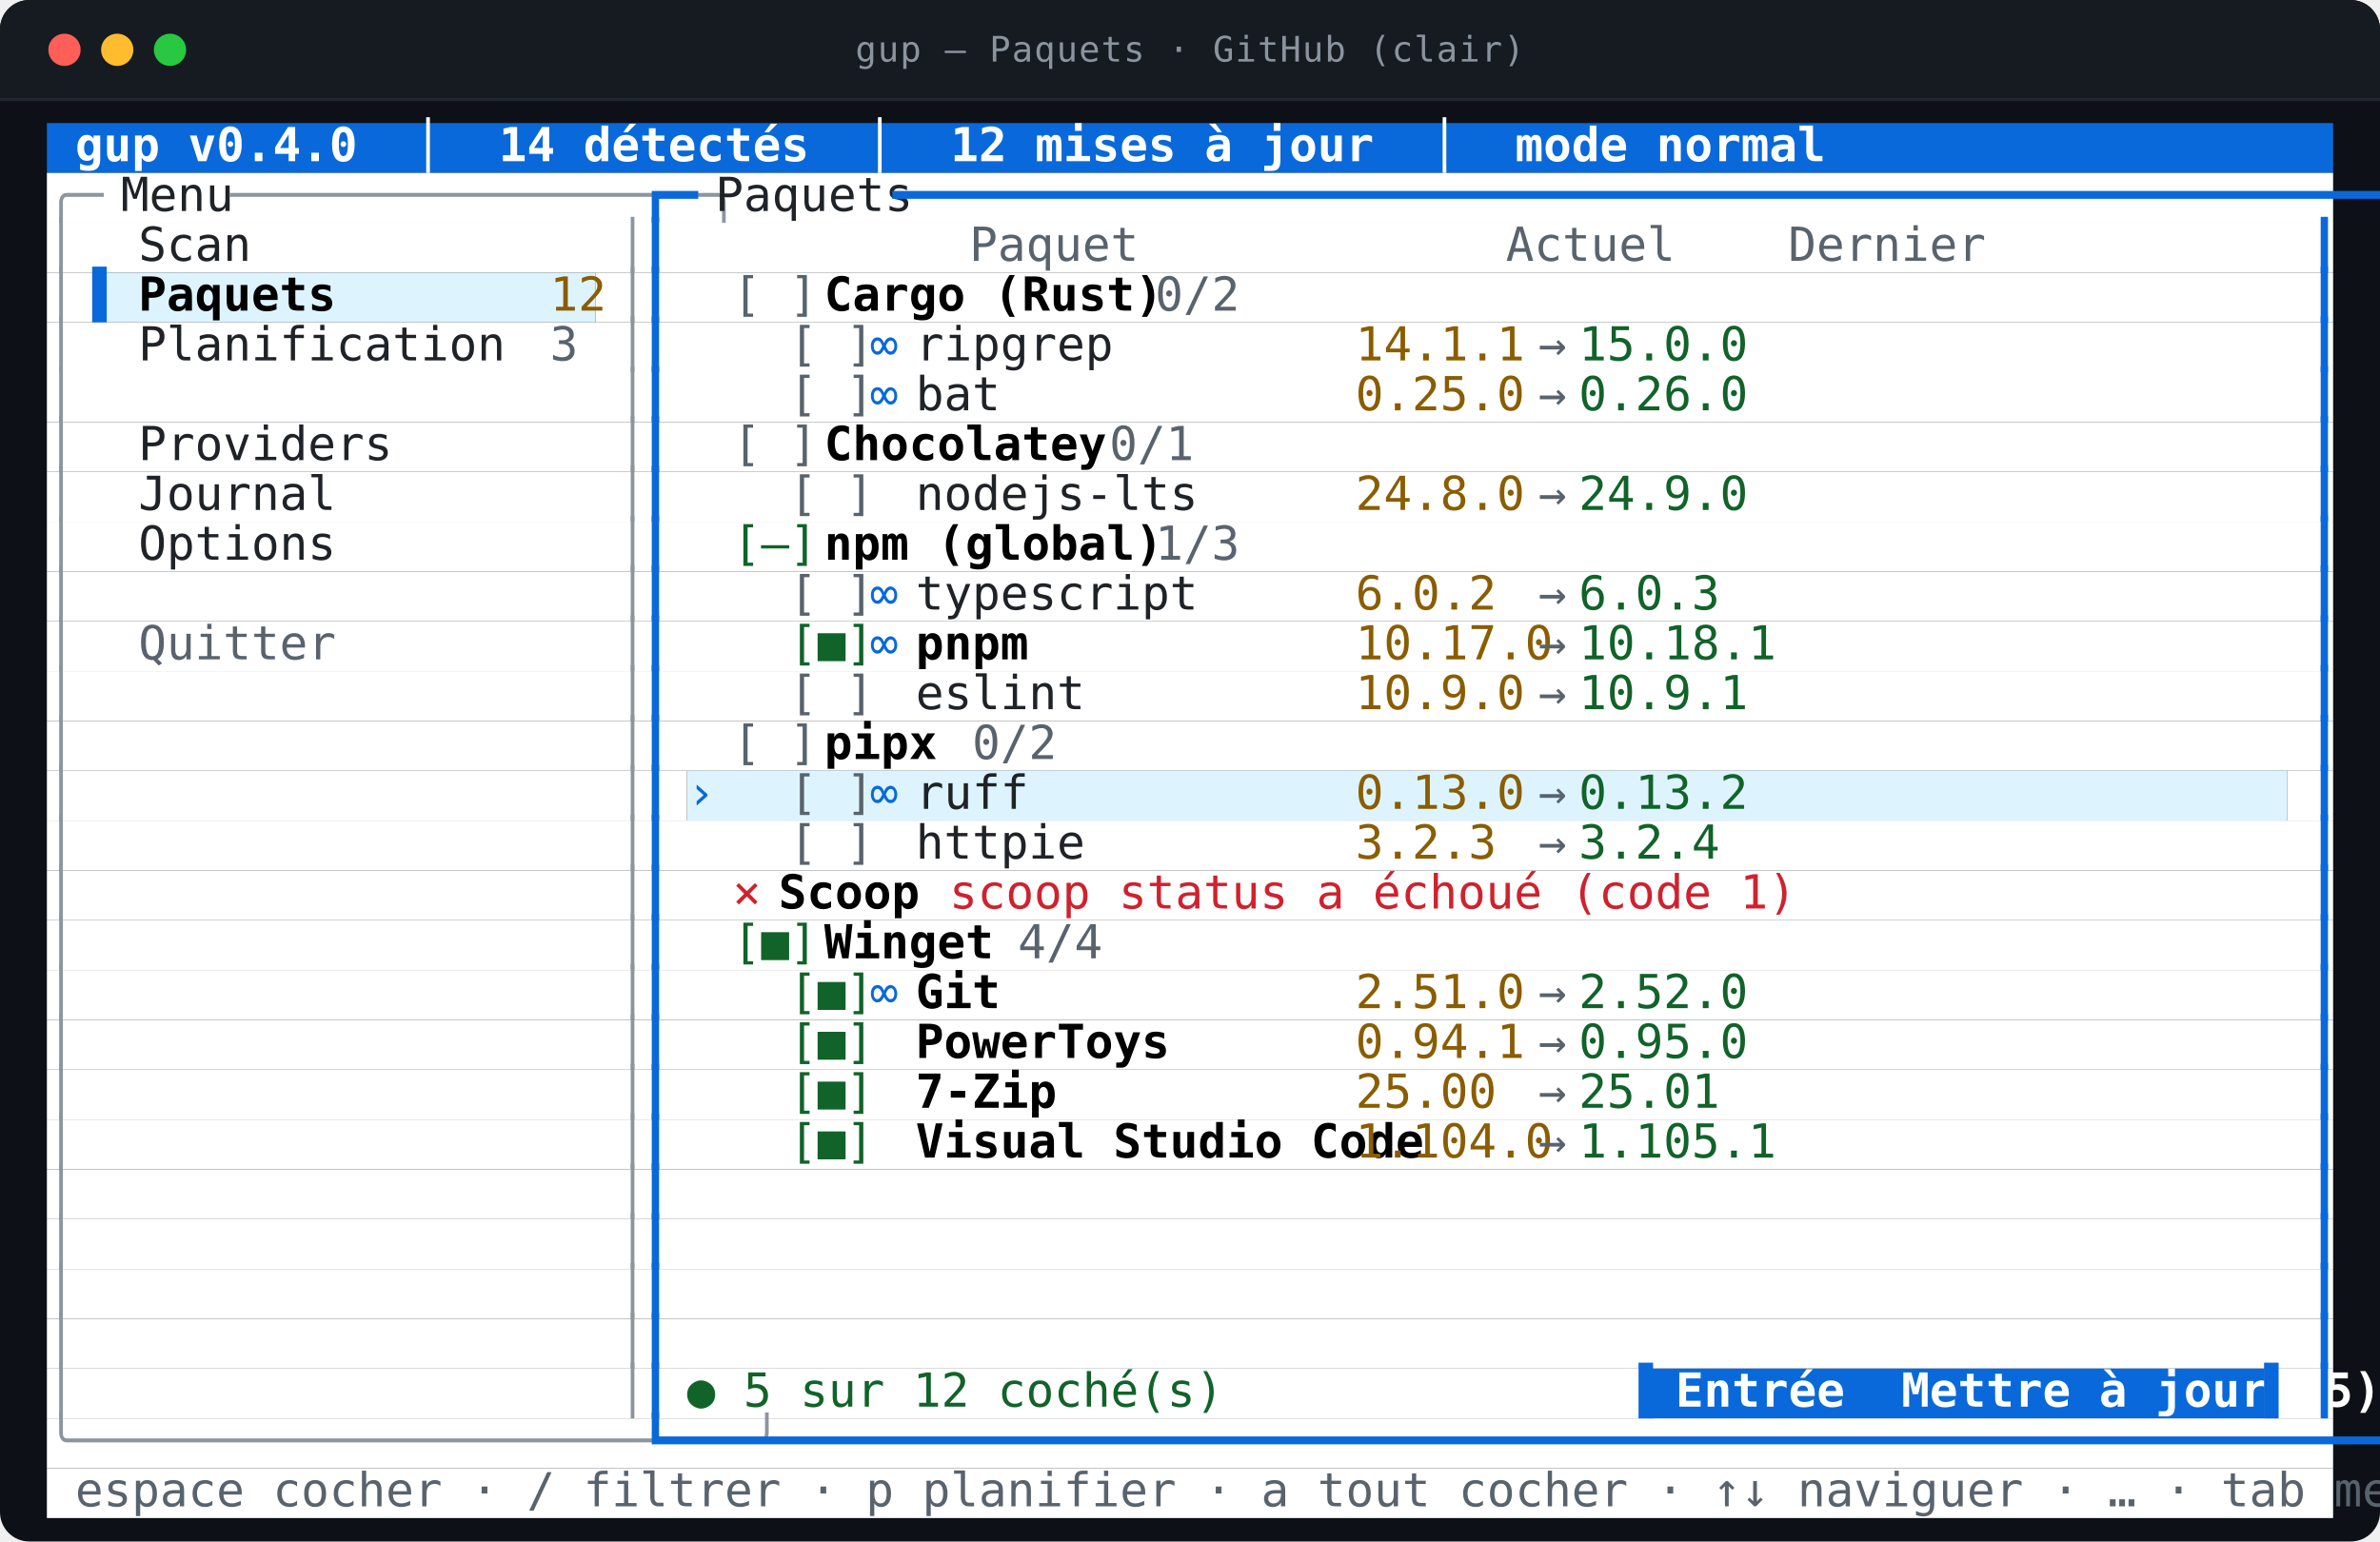
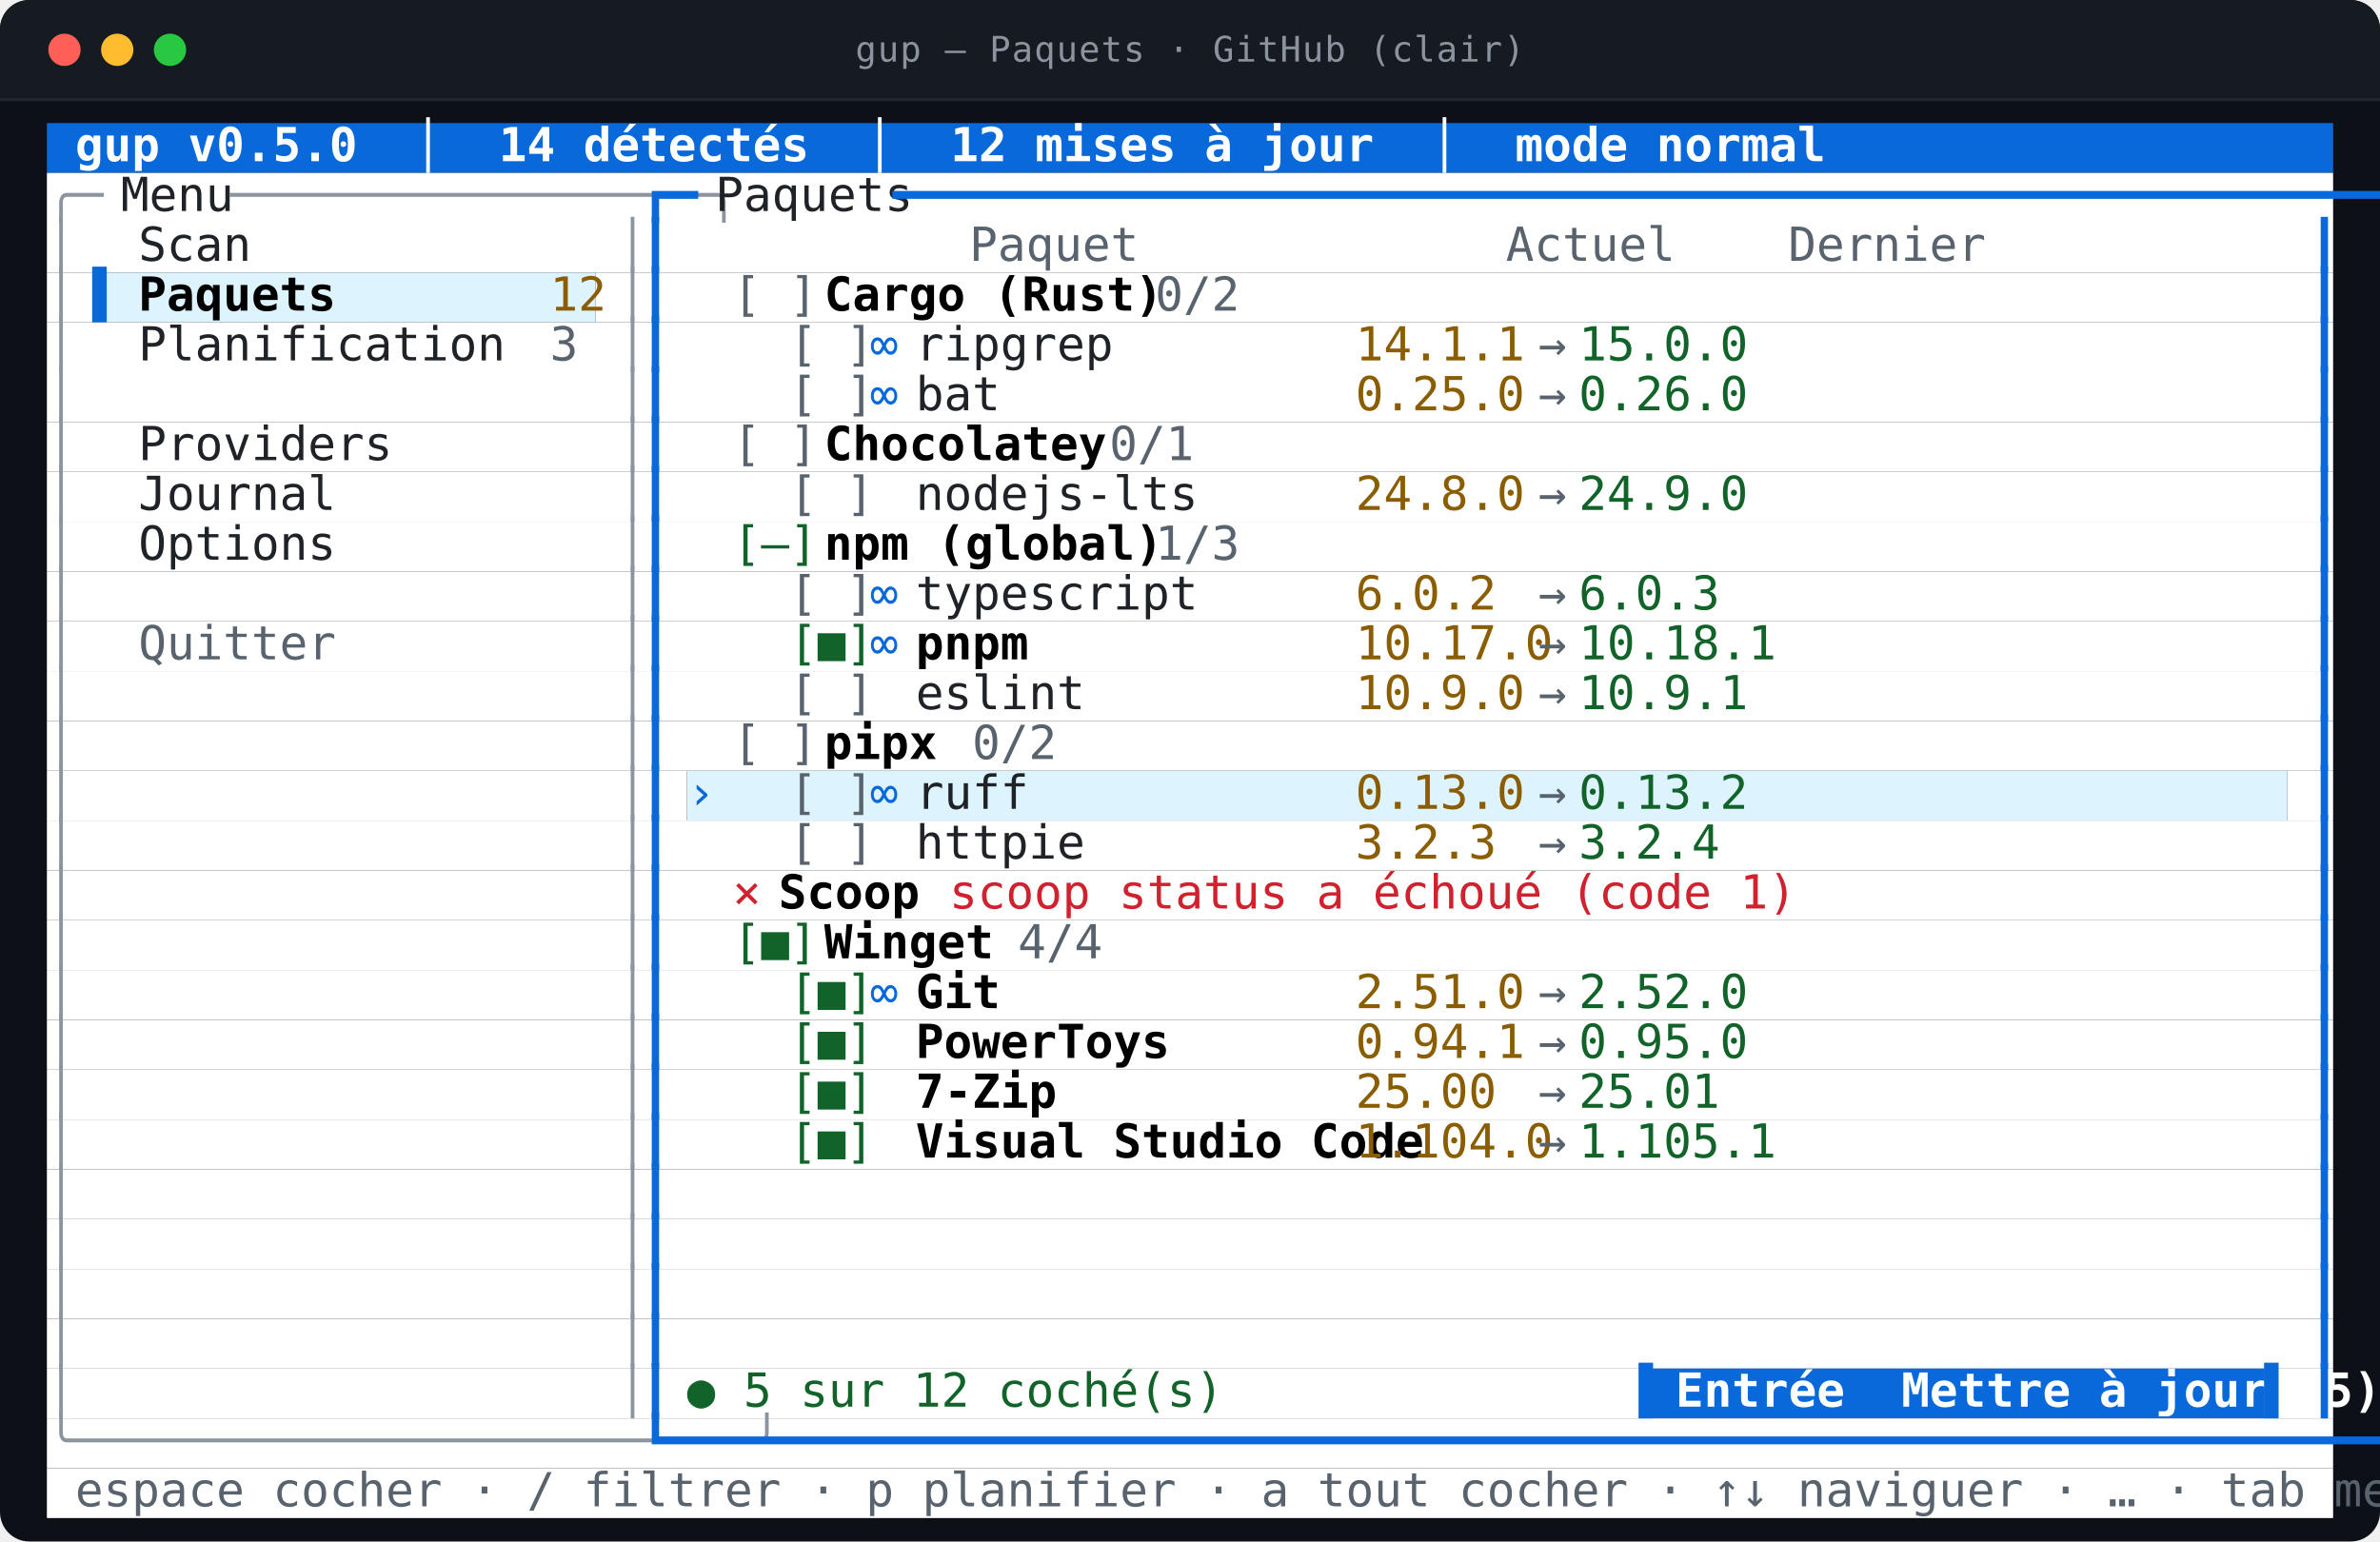
<svg xmlns="http://www.w3.org/2000/svg" viewBox="0 0 812.0 526.0" width="812.0" height="526.0" role="img" aria-labelledby="t d">
  <style>
text{font-family:ui-monospace,SFMono-Regular,"SF Mono",Menlo,Consolas,"DejaVu Sans Mono",monospace;font-size:16px}
.t{font-size:12px;letter-spacing:.4px;fill:#8b949e}
.b{font-weight:700}
.i{font-style:italic}
.u{text-decoration:underline}
.s{text-decoration:line-through}
.us{text-decoration:underline line-through}
.d{opacity:0.62}
.c0{fill:#0969da}
.c1{fill:#ffffff}
.c2{fill:#ddf4ff}
.c3{fill:#8c959f}
.c4{fill:#1f2328}
.c5{fill:#59636e}
.c6{fill:#000000}
.c7{fill:#8a5d00}
.c8{fill:#116329}
.c9{fill:#cf222e}
</style>
  <rect y="0.0" width="812.0" height="526.0" rx="10.0" fill="#0d1117" />
  <rect y="0.0" width="812.0" height="34.0" rx="10.0" fill="#161b22" />
  <rect y="24.0" width="812.0" height="10.0" fill="#161b22" />
  <line x1="0.0" y1="34.0" x2="812.0" y2="34.0" stroke="#21262d" />
  <circle cx="22.0" cy="17.0" r="5.5" fill="#ff5f57" />
  <circle cx="40.0" cy="17.0" r="5.5" fill="#febc2e" />
  <circle cx="58.0" cy="17.0" r="5.5" fill="#28c840" />
  <text class="t" x="406.0" y="21.0" text-anchor="middle">gup — Paquets · GitHub (clair)</text>
  <rect class="c0" x="16.0" y="42.0" width="780.0" height="17.0" />
  <rect class="c1" x="16.0" y="59.0" width="780.0" height="17.0" />
  <rect class="c1" x="16.0" y="76.0" width="780.0" height="17.0" />
  <rect class="c1" x="16.0" y="93.0" width="15.6" height="17.0" />
  <rect class="c2" x="31.6" y="93.0" width="171.6" height="17.0" />
  <rect class="c1" x="203.2" y="93.0" width="592.8" height="17.0" />
  <rect class="c1" x="16.0" y="110.0" width="780.0" height="17.0" />
  <rect class="c1" x="16.0" y="127.0" width="780.0" height="17.0" />
  <rect class="c1" x="16.0" y="144.0" width="780.0" height="17.0" />
  <rect class="c1" x="16.0" y="161.0" width="780.0" height="17.0" />
  <rect class="c1" x="16.0" y="178.0" width="780.0" height="17.0" />
  <rect class="c1" x="16.0" y="195.0" width="780.0" height="17.0" />
  <rect class="c1" x="16.0" y="212.0" width="780.0" height="17.0" />
  <rect class="c1" x="16.0" y="229.0" width="780.0" height="17.0" />
  <rect class="c1" x="16.0" y="246.0" width="780.0" height="17.0" />
  <rect class="c1" x="16.0" y="263.0" width="218.4" height="17.0" />
  <rect class="c2" x="234.4" y="263.0" width="546.0" height="17.0" />
  <rect class="c1" x="780.4" y="263.0" width="15.6" height="17.0" />
  <rect class="c1" x="16.0" y="280.0" width="780.0" height="17.0" />
  <rect class="c1" x="16.0" y="297.0" width="780.0" height="17.0" />
  <rect class="c1" x="16.0" y="314.0" width="780.0" height="17.0" />
  <rect class="c1" x="16.0" y="331.0" width="780.0" height="17.0" />
  <rect class="c1" x="16.0" y="348.0" width="780.0" height="17.0" />
  <rect class="c1" x="16.0" y="365.0" width="780.0" height="17.0" />
  <rect class="c1" x="16.0" y="382.0" width="780.0" height="17.0" />
  <rect class="c1" x="16.0" y="399.0" width="780.0" height="17.0" />
  <rect class="c1" x="16.0" y="416.0" width="780.0" height="17.0" />
  <rect class="c1" x="16.0" y="433.0" width="780.0" height="17.0" />
  <rect class="c1" x="16.0" y="450.0" width="780.0" height="17.0" />
  <rect class="c1" x="16.0" y="467.0" width="546.0" height="17.0" />
  <rect class="c0" x="562.0" y="467.0" width="210.6" height="17.0" />
  <rect class="c1" x="772.6" y="467.0" width="23.4" height="17.0" />
  <rect class="c1" x="16.0" y="484.0" width="780.0" height="17.0" />
  <rect class="c1" x="16.0" y="501.0" width="780.0" height="17.0" />
-   <text class="c1 b" x="16.0" y="55.0" textLength="491.4" lengthAdjust="spacingAndGlyphs" xml:space="preserve"> gup v0.4.0  │  14 détectés  │  12 mises à jour  │  mode normal</text>
+   <text class="c1 b" x="16.0" y="55.0" textLength="491.4" lengthAdjust="spacingAndGlyphs" xml:space="preserve"> gup v0.5.0  │  14 détectés  │  12 mises à jour  │  mode normal</text>
  <text class="c3" x="16.0" y="72.0" textLength="15.6" lengthAdjust="spacingAndGlyphs" xml:space="preserve">╭─</text>
  <text class="c4" x="31.6" y="72.0" textLength="46.8" lengthAdjust="spacingAndGlyphs" xml:space="preserve"> Menu </text>
  <text class="c3" x="78.4" y="72.0" textLength="140.4" lengthAdjust="spacingAndGlyphs" xml:space="preserve">─────────────────╮</text>
  <text class="c0" x="218.8" y="72.0" textLength="15.6" lengthAdjust="spacingAndGlyphs" xml:space="preserve">┏━</text>
  <text class="c4" x="234.4" y="72.0" textLength="70.2" lengthAdjust="spacingAndGlyphs" xml:space="preserve"> Paquets </text>
  <text class="c0" x="304.6" y="72.0" textLength="491.4" lengthAdjust="spacingAndGlyphs" xml:space="preserve">━━━━━━━━━━━━━━━━━━━━━━━━━━━━━━━━━━━━━━━━━━━━━━━━━━━━━━━━━━━━━━┓</text>
  <text class="c3" x="16.0" y="89.0" textLength="7.8" lengthAdjust="spacingAndGlyphs" xml:space="preserve">│</text>
  <text class="c4" x="47.2" y="89.0" textLength="140.4" lengthAdjust="spacingAndGlyphs" xml:space="preserve">Scan              </text>
  <text class="c3" x="211.0" y="89.0" textLength="7.8" lengthAdjust="spacingAndGlyphs" xml:space="preserve">│</text>
  <text class="c0" x="218.8" y="89.0" textLength="7.8" lengthAdjust="spacingAndGlyphs" xml:space="preserve">┃</text>
  <text class="c5" x="234.4" y="89.0" textLength="366.6" lengthAdjust="spacingAndGlyphs" xml:space="preserve">          Paquet             Actuel    Dernier </text>
  <text class="c0" x="788.2" y="89.0" textLength="7.8" lengthAdjust="spacingAndGlyphs" xml:space="preserve">┃</text>
  <text class="c3" x="16.0" y="106.0" textLength="7.8" lengthAdjust="spacingAndGlyphs" xml:space="preserve">│</text>
  <text class="c0" x="31.6" y="106.0" textLength="15.6" lengthAdjust="spacingAndGlyphs" xml:space="preserve">▌ </text>
  <text class="c6 b" x="47.2" y="106.0" textLength="140.4" lengthAdjust="spacingAndGlyphs" xml:space="preserve">Paquets           </text>
  <text class="c7" x="187.6" y="106.0" textLength="15.6" lengthAdjust="spacingAndGlyphs" xml:space="preserve">12</text>
  <text class="c3" x="211.0" y="106.0" textLength="7.8" lengthAdjust="spacingAndGlyphs" xml:space="preserve">│</text>
  <text class="c0" x="218.8" y="106.0" textLength="7.8" lengthAdjust="spacingAndGlyphs" xml:space="preserve">┃</text>
  <text class="c5" x="250.0" y="106.0" textLength="31.2" lengthAdjust="spacingAndGlyphs" xml:space="preserve">[ ] </text>
  <text class="c6 b" x="281.2" y="106.0" textLength="93.6" lengthAdjust="spacingAndGlyphs" xml:space="preserve">Cargo (Rust)</text>
  <text class="c5" x="374.8" y="106.0" textLength="39.0" lengthAdjust="spacingAndGlyphs" xml:space="preserve">  0/2</text>
  <text class="c0" x="788.2" y="106.0" textLength="7.8" lengthAdjust="spacingAndGlyphs" xml:space="preserve">┃</text>
  <text class="c3" x="16.0" y="123.0" textLength="7.8" lengthAdjust="spacingAndGlyphs" xml:space="preserve">│</text>
  <text class="c4" x="47.2" y="123.0" textLength="140.4" lengthAdjust="spacingAndGlyphs" xml:space="preserve">Planification     </text>
  <text class="c5" x="187.6" y="123.0" textLength="7.8" lengthAdjust="spacingAndGlyphs" xml:space="preserve">3</text>
  <text class="c3" x="211.0" y="123.0" textLength="7.8" lengthAdjust="spacingAndGlyphs" xml:space="preserve">│</text>
  <text class="c0" x="218.8" y="123.0" textLength="7.8" lengthAdjust="spacingAndGlyphs" xml:space="preserve">┃</text>
  <text class="c5" x="250.0" y="123.0" textLength="46.8" lengthAdjust="spacingAndGlyphs" xml:space="preserve">  [ ] </text>
  <text class="c0" x="296.8" y="123.0" textLength="15.6" lengthAdjust="spacingAndGlyphs" xml:space="preserve">∞ </text>
  <text class="c4" x="312.4" y="123.0" textLength="140.4" lengthAdjust="spacingAndGlyphs" xml:space="preserve">ripgrep           </text>
  <text class="c7" x="452.8" y="123.0" textLength="62.4" lengthAdjust="spacingAndGlyphs" xml:space="preserve"> 14.1.1 </text>
  <text class="c5" x="515.2" y="123.0" textLength="23.4" lengthAdjust="spacingAndGlyphs" xml:space="preserve"> → </text>
  <text class="c8" x="538.6" y="123.0" textLength="54.6" lengthAdjust="spacingAndGlyphs" xml:space="preserve">15.0.0 </text>
  <text class="c0" x="788.2" y="123.0" textLength="7.8" lengthAdjust="spacingAndGlyphs" xml:space="preserve">┃</text>
  <text class="c3" x="16.0" y="140.0" textLength="7.8" lengthAdjust="spacingAndGlyphs" xml:space="preserve">│</text>
  <text class="c3" x="211.0" y="140.0" textLength="7.8" lengthAdjust="spacingAndGlyphs" xml:space="preserve">│</text>
  <text class="c0" x="218.8" y="140.0" textLength="7.8" lengthAdjust="spacingAndGlyphs" xml:space="preserve">┃</text>
  <text class="c5" x="250.0" y="140.0" textLength="46.8" lengthAdjust="spacingAndGlyphs" xml:space="preserve">  [ ] </text>
  <text class="c0" x="296.8" y="140.0" textLength="15.6" lengthAdjust="spacingAndGlyphs" xml:space="preserve">∞ </text>
  <text class="c4" x="312.4" y="140.0" textLength="140.4" lengthAdjust="spacingAndGlyphs" xml:space="preserve">bat               </text>
  <text class="c7" x="452.8" y="140.0" textLength="62.4" lengthAdjust="spacingAndGlyphs" xml:space="preserve"> 0.25.0 </text>
  <text class="c5" x="515.2" y="140.0" textLength="23.4" lengthAdjust="spacingAndGlyphs" xml:space="preserve"> → </text>
  <text class="c8" x="538.6" y="140.0" textLength="54.6" lengthAdjust="spacingAndGlyphs" xml:space="preserve">0.26.0 </text>
  <text class="c0" x="788.2" y="140.0" textLength="7.8" lengthAdjust="spacingAndGlyphs" xml:space="preserve">┃</text>
  <text class="c3" x="16.0" y="157.0" textLength="7.8" lengthAdjust="spacingAndGlyphs" xml:space="preserve">│</text>
  <text class="c4" x="47.2" y="157.0" textLength="140.4" lengthAdjust="spacingAndGlyphs" xml:space="preserve">Providers         </text>
  <text class="c3" x="211.0" y="157.0" textLength="7.8" lengthAdjust="spacingAndGlyphs" xml:space="preserve">│</text>
  <text class="c0" x="218.8" y="157.0" textLength="7.8" lengthAdjust="spacingAndGlyphs" xml:space="preserve">┃</text>
  <text class="c5" x="250.0" y="157.0" textLength="31.2" lengthAdjust="spacingAndGlyphs" xml:space="preserve">[ ] </text>
  <text class="c6 b" x="281.2" y="157.0" textLength="78.0" lengthAdjust="spacingAndGlyphs" xml:space="preserve">Chocolatey</text>
  <text class="c5" x="359.2" y="157.0" textLength="39.0" lengthAdjust="spacingAndGlyphs" xml:space="preserve">  0/1</text>
  <text class="c0" x="788.2" y="157.0" textLength="7.8" lengthAdjust="spacingAndGlyphs" xml:space="preserve">┃</text>
  <text class="c3" x="16.0" y="174.0" textLength="7.8" lengthAdjust="spacingAndGlyphs" xml:space="preserve">│</text>
  <text class="c4" x="47.2" y="174.0" textLength="140.4" lengthAdjust="spacingAndGlyphs" xml:space="preserve">Journal           </text>
  <text class="c3" x="211.0" y="174.0" textLength="7.8" lengthAdjust="spacingAndGlyphs" xml:space="preserve">│</text>
  <text class="c0" x="218.8" y="174.0" textLength="7.8" lengthAdjust="spacingAndGlyphs" xml:space="preserve">┃</text>
  <text class="c5" x="250.0" y="174.0" textLength="46.8" lengthAdjust="spacingAndGlyphs" xml:space="preserve">  [ ] </text>
  <text class="c4" x="312.4" y="174.0" textLength="140.4" lengthAdjust="spacingAndGlyphs" xml:space="preserve">nodejs-lts        </text>
  <text class="c7" x="452.8" y="174.0" textLength="62.4" lengthAdjust="spacingAndGlyphs" xml:space="preserve"> 24.8.0 </text>
  <text class="c5" x="515.2" y="174.0" textLength="23.4" lengthAdjust="spacingAndGlyphs" xml:space="preserve"> → </text>
  <text class="c8" x="538.6" y="174.0" textLength="54.6" lengthAdjust="spacingAndGlyphs" xml:space="preserve">24.9.0 </text>
  <text class="c0" x="788.2" y="174.0" textLength="7.8" lengthAdjust="spacingAndGlyphs" xml:space="preserve">┃</text>
  <text class="c3" x="16.0" y="191.0" textLength="7.8" lengthAdjust="spacingAndGlyphs" xml:space="preserve">│</text>
  <text class="c4" x="47.2" y="191.0" textLength="140.4" lengthAdjust="spacingAndGlyphs" xml:space="preserve">Options           </text>
  <text class="c3" x="211.0" y="191.0" textLength="7.8" lengthAdjust="spacingAndGlyphs" xml:space="preserve">│</text>
  <text class="c0" x="218.8" y="191.0" textLength="7.8" lengthAdjust="spacingAndGlyphs" xml:space="preserve">┃</text>
  <text class="c8" x="250.0" y="191.0" textLength="31.2" lengthAdjust="spacingAndGlyphs" xml:space="preserve">[–] </text>
  <text class="c6 b" x="281.2" y="191.0" textLength="93.6" lengthAdjust="spacingAndGlyphs" xml:space="preserve">npm (global)</text>
  <text class="c5" x="374.8" y="191.0" textLength="39.0" lengthAdjust="spacingAndGlyphs" xml:space="preserve">  1/3</text>
  <text class="c0" x="788.2" y="191.0" textLength="7.8" lengthAdjust="spacingAndGlyphs" xml:space="preserve">┃</text>
  <text class="c3" x="16.0" y="208.0" textLength="7.8" lengthAdjust="spacingAndGlyphs" xml:space="preserve">│</text>
  <text class="c3" x="211.0" y="208.0" textLength="7.8" lengthAdjust="spacingAndGlyphs" xml:space="preserve">│</text>
  <text class="c0" x="218.8" y="208.0" textLength="7.8" lengthAdjust="spacingAndGlyphs" xml:space="preserve">┃</text>
  <text class="c5" x="250.0" y="208.0" textLength="46.8" lengthAdjust="spacingAndGlyphs" xml:space="preserve">  [ ] </text>
  <text class="c0" x="296.8" y="208.0" textLength="15.6" lengthAdjust="spacingAndGlyphs" xml:space="preserve">∞ </text>
  <text class="c4" x="312.4" y="208.0" textLength="140.4" lengthAdjust="spacingAndGlyphs" xml:space="preserve">typescript        </text>
  <text class="c7" x="452.8" y="208.0" textLength="62.4" lengthAdjust="spacingAndGlyphs" xml:space="preserve"> 6.0.2  </text>
  <text class="c5" x="515.2" y="208.0" textLength="23.4" lengthAdjust="spacingAndGlyphs" xml:space="preserve"> → </text>
  <text class="c8" x="538.6" y="208.0" textLength="54.6" lengthAdjust="spacingAndGlyphs" xml:space="preserve">6.0.3  </text>
  <text class="c0" x="788.2" y="208.0" textLength="7.8" lengthAdjust="spacingAndGlyphs" xml:space="preserve">┃</text>
  <text class="c3" x="16.0" y="225.0" textLength="7.8" lengthAdjust="spacingAndGlyphs" xml:space="preserve">│</text>
  <text class="c5" x="47.2" y="225.0" textLength="140.4" lengthAdjust="spacingAndGlyphs" xml:space="preserve">Quitter           </text>
  <text class="c3" x="211.0" y="225.0" textLength="7.8" lengthAdjust="spacingAndGlyphs" xml:space="preserve">│</text>
  <text class="c0" x="218.8" y="225.0" textLength="7.8" lengthAdjust="spacingAndGlyphs" xml:space="preserve">┃</text>
  <text class="c8" x="250.0" y="225.0" textLength="46.8" lengthAdjust="spacingAndGlyphs" xml:space="preserve">  [■] </text>
  <text class="c0" x="296.8" y="225.0" textLength="15.6" lengthAdjust="spacingAndGlyphs" xml:space="preserve">∞ </text>
  <text class="c6 b" x="312.4" y="225.0" textLength="140.4" lengthAdjust="spacingAndGlyphs" xml:space="preserve">pnpm              </text>
  <text class="c7" x="452.8" y="225.0" textLength="62.4" lengthAdjust="spacingAndGlyphs" xml:space="preserve"> 10.17.0</text>
  <text class="c5" x="515.2" y="225.0" textLength="23.4" lengthAdjust="spacingAndGlyphs" xml:space="preserve"> → </text>
  <text class="c8" x="538.6" y="225.0" textLength="54.6" lengthAdjust="spacingAndGlyphs" xml:space="preserve">10.18.1</text>
  <text class="c0" x="788.2" y="225.0" textLength="7.8" lengthAdjust="spacingAndGlyphs" xml:space="preserve">┃</text>
  <text class="c3" x="16.0" y="242.0" textLength="7.8" lengthAdjust="spacingAndGlyphs" xml:space="preserve">│</text>
  <text class="c3" x="211.0" y="242.0" textLength="7.8" lengthAdjust="spacingAndGlyphs" xml:space="preserve">│</text>
  <text class="c0" x="218.8" y="242.0" textLength="7.8" lengthAdjust="spacingAndGlyphs" xml:space="preserve">┃</text>
  <text class="c5" x="250.0" y="242.0" textLength="46.8" lengthAdjust="spacingAndGlyphs" xml:space="preserve">  [ ] </text>
  <text class="c4" x="312.4" y="242.0" textLength="140.4" lengthAdjust="spacingAndGlyphs" xml:space="preserve">eslint            </text>
  <text class="c7" x="452.8" y="242.0" textLength="62.4" lengthAdjust="spacingAndGlyphs" xml:space="preserve"> 10.9.0 </text>
  <text class="c5" x="515.2" y="242.0" textLength="23.4" lengthAdjust="spacingAndGlyphs" xml:space="preserve"> → </text>
  <text class="c8" x="538.6" y="242.0" textLength="54.6" lengthAdjust="spacingAndGlyphs" xml:space="preserve">10.9.1 </text>
  <text class="c0" x="788.2" y="242.0" textLength="7.8" lengthAdjust="spacingAndGlyphs" xml:space="preserve">┃</text>
  <text class="c3" x="16.0" y="259.0" textLength="7.8" lengthAdjust="spacingAndGlyphs" xml:space="preserve">│</text>
  <text class="c3" x="211.0" y="259.0" textLength="7.8" lengthAdjust="spacingAndGlyphs" xml:space="preserve">│</text>
  <text class="c0" x="218.8" y="259.0" textLength="7.8" lengthAdjust="spacingAndGlyphs" xml:space="preserve">┃</text>
  <text class="c5" x="250.0" y="259.0" textLength="31.2" lengthAdjust="spacingAndGlyphs" xml:space="preserve">[ ] </text>
  <text class="c6 b" x="281.2" y="259.0" textLength="31.2" lengthAdjust="spacingAndGlyphs" xml:space="preserve">pipx</text>
  <text class="c5" x="312.4" y="259.0" textLength="39.0" lengthAdjust="spacingAndGlyphs" xml:space="preserve">  0/2</text>
  <text class="c0" x="788.2" y="259.0" textLength="7.8" lengthAdjust="spacingAndGlyphs" xml:space="preserve">┃</text>
  <text class="c3" x="16.0" y="276.0" textLength="7.8" lengthAdjust="spacingAndGlyphs" xml:space="preserve">│</text>
  <text class="c3" x="211.0" y="276.0" textLength="7.8" lengthAdjust="spacingAndGlyphs" xml:space="preserve">│</text>
  <text class="c0" x="218.8" y="276.0" textLength="7.8" lengthAdjust="spacingAndGlyphs" xml:space="preserve">┃</text>
  <text class="c0" x="234.4" y="276.0" textLength="15.6" lengthAdjust="spacingAndGlyphs" xml:space="preserve">› </text>
  <text class="c5" x="250.0" y="276.0" textLength="46.8" lengthAdjust="spacingAndGlyphs" xml:space="preserve">  [ ] </text>
  <text class="c0" x="296.8" y="276.0" textLength="15.6" lengthAdjust="spacingAndGlyphs" xml:space="preserve">∞ </text>
  <text class="c4" x="312.4" y="276.0" textLength="140.4" lengthAdjust="spacingAndGlyphs" xml:space="preserve">ruff              </text>
  <text class="c7" x="452.8" y="276.0" textLength="62.4" lengthAdjust="spacingAndGlyphs" xml:space="preserve"> 0.13.0 </text>
  <text class="c5" x="515.2" y="276.0" textLength="23.4" lengthAdjust="spacingAndGlyphs" xml:space="preserve"> → </text>
  <text class="c8" x="538.6" y="276.0" textLength="54.6" lengthAdjust="spacingAndGlyphs" xml:space="preserve">0.13.2 </text>
  <text class="c0" x="788.2" y="276.0" textLength="7.8" lengthAdjust="spacingAndGlyphs" xml:space="preserve">┃</text>
  <text class="c3" x="16.0" y="293.0" textLength="7.8" lengthAdjust="spacingAndGlyphs" xml:space="preserve">│</text>
  <text class="c3" x="211.0" y="293.0" textLength="7.8" lengthAdjust="spacingAndGlyphs" xml:space="preserve">│</text>
  <text class="c0" x="218.8" y="293.0" textLength="7.8" lengthAdjust="spacingAndGlyphs" xml:space="preserve">┃</text>
  <text class="c5" x="250.0" y="293.0" textLength="46.8" lengthAdjust="spacingAndGlyphs" xml:space="preserve">  [ ] </text>
  <text class="c4" x="312.4" y="293.0" textLength="140.4" lengthAdjust="spacingAndGlyphs" xml:space="preserve">httpie            </text>
  <text class="c7" x="452.8" y="293.0" textLength="62.4" lengthAdjust="spacingAndGlyphs" xml:space="preserve"> 3.2.3  </text>
  <text class="c5" x="515.2" y="293.0" textLength="23.4" lengthAdjust="spacingAndGlyphs" xml:space="preserve"> → </text>
  <text class="c8" x="538.6" y="293.0" textLength="54.6" lengthAdjust="spacingAndGlyphs" xml:space="preserve">3.2.4  </text>
  <text class="c0" x="788.2" y="293.0" textLength="7.8" lengthAdjust="spacingAndGlyphs" xml:space="preserve">┃</text>
  <text class="c3" x="16.0" y="310.0" textLength="7.8" lengthAdjust="spacingAndGlyphs" xml:space="preserve">│</text>
  <text class="c3" x="211.0" y="310.0" textLength="7.8" lengthAdjust="spacingAndGlyphs" xml:space="preserve">│</text>
  <text class="c0" x="218.8" y="310.0" textLength="7.8" lengthAdjust="spacingAndGlyphs" xml:space="preserve">┃</text>
  <text class="c9" x="250.0" y="310.0" textLength="15.6" lengthAdjust="spacingAndGlyphs" xml:space="preserve">× </text>
  <text class="c6 b" x="265.6" y="310.0" textLength="39.0" lengthAdjust="spacingAndGlyphs" xml:space="preserve">Scoop</text>
  <text class="c9" x="304.6" y="310.0" textLength="249.6" lengthAdjust="spacingAndGlyphs" xml:space="preserve">  scoop status a échoué (code 1)</text>
  <text class="c0" x="788.2" y="310.0" textLength="7.8" lengthAdjust="spacingAndGlyphs" xml:space="preserve">┃</text>
  <text class="c3" x="16.0" y="327.0" textLength="7.8" lengthAdjust="spacingAndGlyphs" xml:space="preserve">│</text>
  <text class="c3" x="211.0" y="327.0" textLength="7.8" lengthAdjust="spacingAndGlyphs" xml:space="preserve">│</text>
  <text class="c0" x="218.8" y="327.0" textLength="7.8" lengthAdjust="spacingAndGlyphs" xml:space="preserve">┃</text>
  <text class="c8" x="250.0" y="327.0" textLength="31.2" lengthAdjust="spacingAndGlyphs" xml:space="preserve">[■] </text>
  <text class="c6 b" x="281.2" y="327.0" textLength="46.8" lengthAdjust="spacingAndGlyphs" xml:space="preserve">Winget</text>
  <text class="c5" x="328.0" y="327.0" textLength="39.0" lengthAdjust="spacingAndGlyphs" xml:space="preserve">  4/4</text>
  <text class="c0" x="788.2" y="327.0" textLength="7.8" lengthAdjust="spacingAndGlyphs" xml:space="preserve">┃</text>
  <text class="c3" x="16.0" y="344.0" textLength="7.8" lengthAdjust="spacingAndGlyphs" xml:space="preserve">│</text>
  <text class="c3" x="211.0" y="344.0" textLength="7.8" lengthAdjust="spacingAndGlyphs" xml:space="preserve">│</text>
  <text class="c0" x="218.8" y="344.0" textLength="7.8" lengthAdjust="spacingAndGlyphs" xml:space="preserve">┃</text>
  <text class="c8" x="250.0" y="344.0" textLength="46.8" lengthAdjust="spacingAndGlyphs" xml:space="preserve">  [■] </text>
  <text class="c0" x="296.8" y="344.0" textLength="15.6" lengthAdjust="spacingAndGlyphs" xml:space="preserve">∞ </text>
  <text class="c6 b" x="312.4" y="344.0" textLength="140.4" lengthAdjust="spacingAndGlyphs" xml:space="preserve">Git               </text>
  <text class="c7" x="452.8" y="344.0" textLength="62.4" lengthAdjust="spacingAndGlyphs" xml:space="preserve"> 2.51.0 </text>
  <text class="c5" x="515.2" y="344.0" textLength="23.4" lengthAdjust="spacingAndGlyphs" xml:space="preserve"> → </text>
  <text class="c8" x="538.6" y="344.0" textLength="54.6" lengthAdjust="spacingAndGlyphs" xml:space="preserve">2.52.0 </text>
  <text class="c0" x="788.2" y="344.0" textLength="7.8" lengthAdjust="spacingAndGlyphs" xml:space="preserve">┃</text>
  <text class="c3" x="16.0" y="361.0" textLength="7.8" lengthAdjust="spacingAndGlyphs" xml:space="preserve">│</text>
  <text class="c3" x="211.0" y="361.0" textLength="7.8" lengthAdjust="spacingAndGlyphs" xml:space="preserve">│</text>
  <text class="c0" x="218.8" y="361.0" textLength="7.8" lengthAdjust="spacingAndGlyphs" xml:space="preserve">┃</text>
  <text class="c8" x="250.0" y="361.0" textLength="46.8" lengthAdjust="spacingAndGlyphs" xml:space="preserve">  [■] </text>
  <text class="c6 b" x="312.4" y="361.0" textLength="140.4" lengthAdjust="spacingAndGlyphs" xml:space="preserve">PowerToys         </text>
  <text class="c7" x="452.8" y="361.0" textLength="62.4" lengthAdjust="spacingAndGlyphs" xml:space="preserve"> 0.94.1 </text>
  <text class="c5" x="515.2" y="361.0" textLength="23.4" lengthAdjust="spacingAndGlyphs" xml:space="preserve"> → </text>
  <text class="c8" x="538.6" y="361.0" textLength="54.6" lengthAdjust="spacingAndGlyphs" xml:space="preserve">0.95.0 </text>
  <text class="c0" x="788.2" y="361.0" textLength="7.8" lengthAdjust="spacingAndGlyphs" xml:space="preserve">┃</text>
  <text class="c3" x="16.0" y="378.0" textLength="7.8" lengthAdjust="spacingAndGlyphs" xml:space="preserve">│</text>
  <text class="c3" x="211.0" y="378.0" textLength="7.8" lengthAdjust="spacingAndGlyphs" xml:space="preserve">│</text>
  <text class="c0" x="218.8" y="378.0" textLength="7.8" lengthAdjust="spacingAndGlyphs" xml:space="preserve">┃</text>
  <text class="c8" x="250.0" y="378.0" textLength="46.8" lengthAdjust="spacingAndGlyphs" xml:space="preserve">  [■] </text>
  <text class="c6 b" x="312.4" y="378.0" textLength="140.4" lengthAdjust="spacingAndGlyphs" xml:space="preserve">7-Zip             </text>
  <text class="c7" x="452.8" y="378.0" textLength="62.4" lengthAdjust="spacingAndGlyphs" xml:space="preserve"> 25.00  </text>
  <text class="c5" x="515.2" y="378.0" textLength="23.4" lengthAdjust="spacingAndGlyphs" xml:space="preserve"> → </text>
  <text class="c8" x="538.6" y="378.0" textLength="54.6" lengthAdjust="spacingAndGlyphs" xml:space="preserve">25.01  </text>
  <text class="c0" x="788.2" y="378.0" textLength="7.8" lengthAdjust="spacingAndGlyphs" xml:space="preserve">┃</text>
  <text class="c3" x="16.0" y="395.0" textLength="7.8" lengthAdjust="spacingAndGlyphs" xml:space="preserve">│</text>
  <text class="c3" x="211.0" y="395.0" textLength="7.8" lengthAdjust="spacingAndGlyphs" xml:space="preserve">│</text>
  <text class="c0" x="218.8" y="395.0" textLength="7.8" lengthAdjust="spacingAndGlyphs" xml:space="preserve">┃</text>
  <text class="c8" x="250.0" y="395.0" textLength="46.8" lengthAdjust="spacingAndGlyphs" xml:space="preserve">  [■] </text>
  <text class="c6 b" x="312.4" y="395.0" textLength="140.4" lengthAdjust="spacingAndGlyphs" xml:space="preserve">Visual Studio Code</text>
  <text class="c7" x="452.8" y="395.0" textLength="62.4" lengthAdjust="spacingAndGlyphs" xml:space="preserve"> 1.104.0</text>
  <text class="c5" x="515.2" y="395.0" textLength="23.4" lengthAdjust="spacingAndGlyphs" xml:space="preserve"> → </text>
  <text class="c8" x="538.6" y="395.0" textLength="54.6" lengthAdjust="spacingAndGlyphs" xml:space="preserve">1.105.1</text>
  <text class="c0" x="788.2" y="395.0" textLength="7.8" lengthAdjust="spacingAndGlyphs" xml:space="preserve">┃</text>
  <text class="c3" x="16.0" y="412.0" textLength="7.8" lengthAdjust="spacingAndGlyphs" xml:space="preserve">│</text>
  <text class="c3" x="211.0" y="412.0" textLength="7.8" lengthAdjust="spacingAndGlyphs" xml:space="preserve">│</text>
  <text class="c0" x="218.8" y="412.0" textLength="7.8" lengthAdjust="spacingAndGlyphs" xml:space="preserve">┃</text>
  <text class="c0" x="788.2" y="412.0" textLength="7.8" lengthAdjust="spacingAndGlyphs" xml:space="preserve">┃</text>
  <text class="c3" x="16.0" y="429.0" textLength="7.8" lengthAdjust="spacingAndGlyphs" xml:space="preserve">│</text>
  <text class="c3" x="211.0" y="429.0" textLength="7.8" lengthAdjust="spacingAndGlyphs" xml:space="preserve">│</text>
  <text class="c0" x="218.8" y="429.0" textLength="7.8" lengthAdjust="spacingAndGlyphs" xml:space="preserve">┃</text>
  <text class="c0" x="788.2" y="429.0" textLength="7.8" lengthAdjust="spacingAndGlyphs" xml:space="preserve">┃</text>
  <text class="c3" x="16.0" y="446.0" textLength="7.8" lengthAdjust="spacingAndGlyphs" xml:space="preserve">│</text>
  <text class="c3" x="211.0" y="446.0" textLength="7.8" lengthAdjust="spacingAndGlyphs" xml:space="preserve">│</text>
  <text class="c0" x="218.8" y="446.0" textLength="7.8" lengthAdjust="spacingAndGlyphs" xml:space="preserve">┃</text>
  <text class="c0" x="788.2" y="446.0" textLength="7.8" lengthAdjust="spacingAndGlyphs" xml:space="preserve">┃</text>
  <text class="c3" x="16.0" y="463.0" textLength="7.8" lengthAdjust="spacingAndGlyphs" xml:space="preserve">│</text>
  <text class="c3" x="211.0" y="463.0" textLength="7.8" lengthAdjust="spacingAndGlyphs" xml:space="preserve">│</text>
  <text class="c0" x="218.8" y="463.0" textLength="7.8" lengthAdjust="spacingAndGlyphs" xml:space="preserve">┃</text>
  <text class="c0" x="788.2" y="463.0" textLength="7.8" lengthAdjust="spacingAndGlyphs" xml:space="preserve">┃</text>
  <text class="c3" x="16.0" y="480.0" textLength="7.8" lengthAdjust="spacingAndGlyphs" xml:space="preserve">│</text>
  <text class="c3" x="211.0" y="480.0" textLength="7.8" lengthAdjust="spacingAndGlyphs" xml:space="preserve">│</text>
  <text class="c0" x="218.8" y="480.0" textLength="7.8" lengthAdjust="spacingAndGlyphs" xml:space="preserve">┃</text>
  <text class="c8" x="234.4" y="480.0" textLength="312.0" lengthAdjust="spacingAndGlyphs" xml:space="preserve">● 5 sur 12 coché(s)                     </text>
  <text class="c0" x="554.2" y="480.0" textLength="7.8" lengthAdjust="spacingAndGlyphs" xml:space="preserve">▐</text>
  <text class="c1 b" x="562.0" y="480.0" textLength="210.6" lengthAdjust="spacingAndGlyphs" xml:space="preserve"> Entrée  Mettre à jour (5) </text>
  <text class="c0" x="772.6" y="480.0" textLength="7.8" lengthAdjust="spacingAndGlyphs" xml:space="preserve">▌</text>
  <text class="c0" x="788.2" y="480.0" textLength="7.8" lengthAdjust="spacingAndGlyphs" xml:space="preserve">┃</text>
  <text class="c3" x="16.0" y="497.0" textLength="202.8" lengthAdjust="spacingAndGlyphs" xml:space="preserve">╰────────────────────────╯</text>
  <text class="c0" x="218.8" y="497.0" textLength="577.2" lengthAdjust="spacingAndGlyphs" xml:space="preserve">┗━━━━━━━━━━━━━━━━━━━━━━━━━━━━━━━━━━━━━━━━━━━━━━━━━━━━━━━━━━━━━━━━━━━━━━━━┛</text>
  <text class="c5" x="16.0" y="514.0" textLength="756.6" lengthAdjust="spacingAndGlyphs" xml:space="preserve"> espace cocher · / filtrer · p planifier · a tout cocher · ↑↓ naviguer · … · tab menu · q quitter</text>
</svg>
